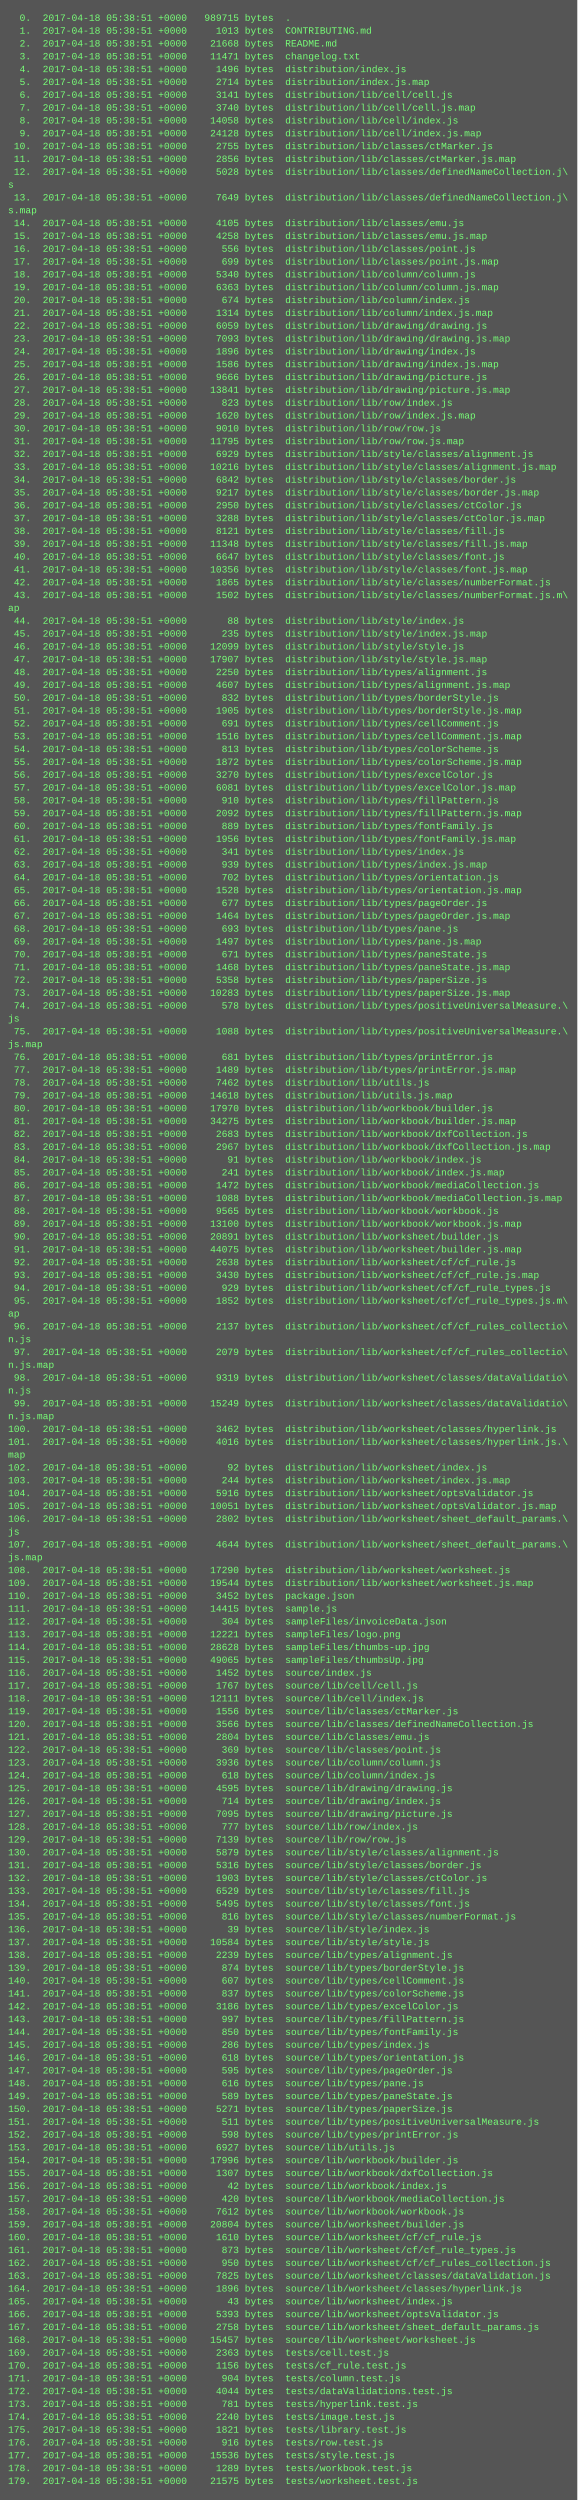
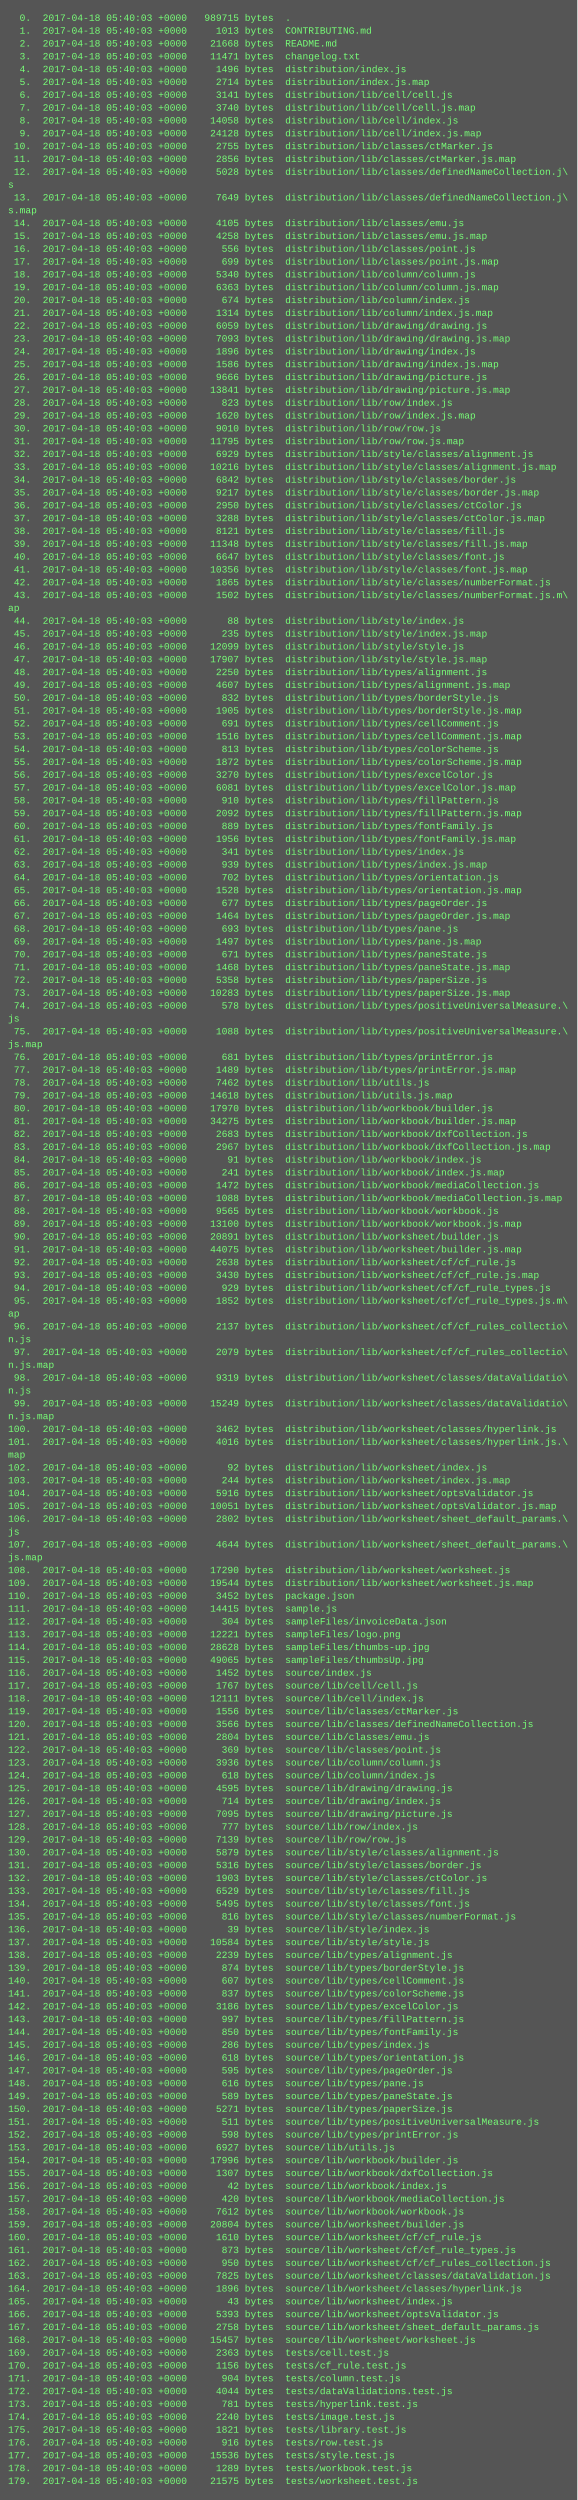
<svg xmlns="http://www.w3.org/2000/svg" height="3118" width="720">
  <rect height="3118" fill="#555" width="720" />
  <text fill="#7f7" font-family="Courier New" font-size="12" xml:space="preserve">
-     <tspan x="10" y="26">  0.  2017-04-18 05:38:51 +0000   989715 bytes  .</tspan>
-     <tspan x="10" y="42">  1.  2017-04-18 05:38:51 +0000     1013 bytes  CONTRIBUTING.md</tspan>
-     <tspan x="10" y="58">  2.  2017-04-18 05:38:51 +0000    21668 bytes  README.md</tspan>
-     <tspan x="10" y="74">  3.  2017-04-18 05:38:51 +0000    11471 bytes  changelog.txt</tspan>
-     <tspan x="10" y="90">  4.  2017-04-18 05:38:51 +0000     1496 bytes  distribution/index.js</tspan>
-     <tspan x="10" y="106">  5.  2017-04-18 05:38:51 +0000     2714 bytes  distribution/index.js.map</tspan>
-     <tspan x="10" y="122">  6.  2017-04-18 05:38:51 +0000     3141 bytes  distribution/lib/cell/cell.js</tspan>
-     <tspan x="10" y="138">  7.  2017-04-18 05:38:51 +0000     3740 bytes  distribution/lib/cell/cell.js.map</tspan>
-     <tspan x="10" y="154">  8.  2017-04-18 05:38:51 +0000    14058 bytes  distribution/lib/cell/index.js</tspan>
-     <tspan x="10" y="170">  9.  2017-04-18 05:38:51 +0000    24128 bytes  distribution/lib/cell/index.js.map</tspan>
-     <tspan x="10" y="186"> 10.  2017-04-18 05:38:51 +0000     2755 bytes  distribution/lib/classes/ctMarker.js</tspan>
-     <tspan x="10" y="202"> 11.  2017-04-18 05:38:51 +0000     2856 bytes  distribution/lib/classes/ctMarker.js.map</tspan>
-     <tspan x="10" y="218"> 12.  2017-04-18 05:38:51 +0000     5028 bytes  distribution/lib/classes/definedNameCollection.j\</tspan>
+     <tspan x="10" y="26">  0.  2017-04-18 05:40:03 +0000   989715 bytes  .</tspan>
+     <tspan x="10" y="42">  1.  2017-04-18 05:40:03 +0000     1013 bytes  CONTRIBUTING.md</tspan>
+     <tspan x="10" y="58">  2.  2017-04-18 05:40:03 +0000    21668 bytes  README.md</tspan>
+     <tspan x="10" y="74">  3.  2017-04-18 05:40:03 +0000    11471 bytes  changelog.txt</tspan>
+     <tspan x="10" y="90">  4.  2017-04-18 05:40:03 +0000     1496 bytes  distribution/index.js</tspan>
+     <tspan x="10" y="106">  5.  2017-04-18 05:40:03 +0000     2714 bytes  distribution/index.js.map</tspan>
+     <tspan x="10" y="122">  6.  2017-04-18 05:40:03 +0000     3141 bytes  distribution/lib/cell/cell.js</tspan>
+     <tspan x="10" y="138">  7.  2017-04-18 05:40:03 +0000     3740 bytes  distribution/lib/cell/cell.js.map</tspan>
+     <tspan x="10" y="154">  8.  2017-04-18 05:40:03 +0000    14058 bytes  distribution/lib/cell/index.js</tspan>
+     <tspan x="10" y="170">  9.  2017-04-18 05:40:03 +0000    24128 bytes  distribution/lib/cell/index.js.map</tspan>
+     <tspan x="10" y="186"> 10.  2017-04-18 05:40:03 +0000     2755 bytes  distribution/lib/classes/ctMarker.js</tspan>
+     <tspan x="10" y="202"> 11.  2017-04-18 05:40:03 +0000     2856 bytes  distribution/lib/classes/ctMarker.js.map</tspan>
+     <tspan x="10" y="218"> 12.  2017-04-18 05:40:03 +0000     5028 bytes  distribution/lib/classes/definedNameCollection.j\</tspan>
    <tspan x="10" y="234">s</tspan>
-     <tspan x="10" y="250"> 13.  2017-04-18 05:38:51 +0000     7649 bytes  distribution/lib/classes/definedNameCollection.j\</tspan>
+     <tspan x="10" y="250"> 13.  2017-04-18 05:40:03 +0000     7649 bytes  distribution/lib/classes/definedNameCollection.j\</tspan>
    <tspan x="10" y="266">s.map</tspan>
-     <tspan x="10" y="282"> 14.  2017-04-18 05:38:51 +0000     4105 bytes  distribution/lib/classes/emu.js</tspan>
-     <tspan x="10" y="298"> 15.  2017-04-18 05:38:51 +0000     4258 bytes  distribution/lib/classes/emu.js.map</tspan>
-     <tspan x="10" y="314"> 16.  2017-04-18 05:38:51 +0000      556 bytes  distribution/lib/classes/point.js</tspan>
-     <tspan x="10" y="330"> 17.  2017-04-18 05:38:51 +0000      699 bytes  distribution/lib/classes/point.js.map</tspan>
-     <tspan x="10" y="346"> 18.  2017-04-18 05:38:51 +0000     5340 bytes  distribution/lib/column/column.js</tspan>
-     <tspan x="10" y="362"> 19.  2017-04-18 05:38:51 +0000     6363 bytes  distribution/lib/column/column.js.map</tspan>
-     <tspan x="10" y="378"> 20.  2017-04-18 05:38:51 +0000      674 bytes  distribution/lib/column/index.js</tspan>
-     <tspan x="10" y="394"> 21.  2017-04-18 05:38:51 +0000     1314 bytes  distribution/lib/column/index.js.map</tspan>
-     <tspan x="10" y="410"> 22.  2017-04-18 05:38:51 +0000     6059 bytes  distribution/lib/drawing/drawing.js</tspan>
-     <tspan x="10" y="426"> 23.  2017-04-18 05:38:51 +0000     7093 bytes  distribution/lib/drawing/drawing.js.map</tspan>
-     <tspan x="10" y="442"> 24.  2017-04-18 05:38:51 +0000     1896 bytes  distribution/lib/drawing/index.js</tspan>
-     <tspan x="10" y="458"> 25.  2017-04-18 05:38:51 +0000     1586 bytes  distribution/lib/drawing/index.js.map</tspan>
-     <tspan x="10" y="474"> 26.  2017-04-18 05:38:51 +0000     9666 bytes  distribution/lib/drawing/picture.js</tspan>
-     <tspan x="10" y="490"> 27.  2017-04-18 05:38:51 +0000    13841 bytes  distribution/lib/drawing/picture.js.map</tspan>
-     <tspan x="10" y="506"> 28.  2017-04-18 05:38:51 +0000      823 bytes  distribution/lib/row/index.js</tspan>
-     <tspan x="10" y="522"> 29.  2017-04-18 05:38:51 +0000     1620 bytes  distribution/lib/row/index.js.map</tspan>
-     <tspan x="10" y="538"> 30.  2017-04-18 05:38:51 +0000     9010 bytes  distribution/lib/row/row.js</tspan>
-     <tspan x="10" y="554"> 31.  2017-04-18 05:38:51 +0000    11795 bytes  distribution/lib/row/row.js.map</tspan>
-     <tspan x="10" y="570"> 32.  2017-04-18 05:38:51 +0000     6929 bytes  distribution/lib/style/classes/alignment.js</tspan>
-     <tspan x="10" y="586"> 33.  2017-04-18 05:38:51 +0000    10216 bytes  distribution/lib/style/classes/alignment.js.map</tspan>
-     <tspan x="10" y="602"> 34.  2017-04-18 05:38:51 +0000     6842 bytes  distribution/lib/style/classes/border.js</tspan>
-     <tspan x="10" y="618"> 35.  2017-04-18 05:38:51 +0000     9217 bytes  distribution/lib/style/classes/border.js.map</tspan>
-     <tspan x="10" y="634"> 36.  2017-04-18 05:38:51 +0000     2950 bytes  distribution/lib/style/classes/ctColor.js</tspan>
-     <tspan x="10" y="650"> 37.  2017-04-18 05:38:51 +0000     3288 bytes  distribution/lib/style/classes/ctColor.js.map</tspan>
-     <tspan x="10" y="666"> 38.  2017-04-18 05:38:51 +0000     8121 bytes  distribution/lib/style/classes/fill.js</tspan>
-     <tspan x="10" y="682"> 39.  2017-04-18 05:38:51 +0000    11348 bytes  distribution/lib/style/classes/fill.js.map</tspan>
-     <tspan x="10" y="698"> 40.  2017-04-18 05:38:51 +0000     6647 bytes  distribution/lib/style/classes/font.js</tspan>
-     <tspan x="10" y="714"> 41.  2017-04-18 05:38:51 +0000    10356 bytes  distribution/lib/style/classes/font.js.map</tspan>
-     <tspan x="10" y="730"> 42.  2017-04-18 05:38:51 +0000     1865 bytes  distribution/lib/style/classes/numberFormat.js</tspan>
-     <tspan x="10" y="746"> 43.  2017-04-18 05:38:51 +0000     1502 bytes  distribution/lib/style/classes/numberFormat.js.m\</tspan>
+     <tspan x="10" y="282"> 14.  2017-04-18 05:40:03 +0000     4105 bytes  distribution/lib/classes/emu.js</tspan>
+     <tspan x="10" y="298"> 15.  2017-04-18 05:40:03 +0000     4258 bytes  distribution/lib/classes/emu.js.map</tspan>
+     <tspan x="10" y="314"> 16.  2017-04-18 05:40:03 +0000      556 bytes  distribution/lib/classes/point.js</tspan>
+     <tspan x="10" y="330"> 17.  2017-04-18 05:40:03 +0000      699 bytes  distribution/lib/classes/point.js.map</tspan>
+     <tspan x="10" y="346"> 18.  2017-04-18 05:40:03 +0000     5340 bytes  distribution/lib/column/column.js</tspan>
+     <tspan x="10" y="362"> 19.  2017-04-18 05:40:03 +0000     6363 bytes  distribution/lib/column/column.js.map</tspan>
+     <tspan x="10" y="378"> 20.  2017-04-18 05:40:03 +0000      674 bytes  distribution/lib/column/index.js</tspan>
+     <tspan x="10" y="394"> 21.  2017-04-18 05:40:03 +0000     1314 bytes  distribution/lib/column/index.js.map</tspan>
+     <tspan x="10" y="410"> 22.  2017-04-18 05:40:03 +0000     6059 bytes  distribution/lib/drawing/drawing.js</tspan>
+     <tspan x="10" y="426"> 23.  2017-04-18 05:40:03 +0000     7093 bytes  distribution/lib/drawing/drawing.js.map</tspan>
+     <tspan x="10" y="442"> 24.  2017-04-18 05:40:03 +0000     1896 bytes  distribution/lib/drawing/index.js</tspan>
+     <tspan x="10" y="458"> 25.  2017-04-18 05:40:03 +0000     1586 bytes  distribution/lib/drawing/index.js.map</tspan>
+     <tspan x="10" y="474"> 26.  2017-04-18 05:40:03 +0000     9666 bytes  distribution/lib/drawing/picture.js</tspan>
+     <tspan x="10" y="490"> 27.  2017-04-18 05:40:03 +0000    13841 bytes  distribution/lib/drawing/picture.js.map</tspan>
+     <tspan x="10" y="506"> 28.  2017-04-18 05:40:03 +0000      823 bytes  distribution/lib/row/index.js</tspan>
+     <tspan x="10" y="522"> 29.  2017-04-18 05:40:03 +0000     1620 bytes  distribution/lib/row/index.js.map</tspan>
+     <tspan x="10" y="538"> 30.  2017-04-18 05:40:03 +0000     9010 bytes  distribution/lib/row/row.js</tspan>
+     <tspan x="10" y="554"> 31.  2017-04-18 05:40:03 +0000    11795 bytes  distribution/lib/row/row.js.map</tspan>
+     <tspan x="10" y="570"> 32.  2017-04-18 05:40:03 +0000     6929 bytes  distribution/lib/style/classes/alignment.js</tspan>
+     <tspan x="10" y="586"> 33.  2017-04-18 05:40:03 +0000    10216 bytes  distribution/lib/style/classes/alignment.js.map</tspan>
+     <tspan x="10" y="602"> 34.  2017-04-18 05:40:03 +0000     6842 bytes  distribution/lib/style/classes/border.js</tspan>
+     <tspan x="10" y="618"> 35.  2017-04-18 05:40:03 +0000     9217 bytes  distribution/lib/style/classes/border.js.map</tspan>
+     <tspan x="10" y="634"> 36.  2017-04-18 05:40:03 +0000     2950 bytes  distribution/lib/style/classes/ctColor.js</tspan>
+     <tspan x="10" y="650"> 37.  2017-04-18 05:40:03 +0000     3288 bytes  distribution/lib/style/classes/ctColor.js.map</tspan>
+     <tspan x="10" y="666"> 38.  2017-04-18 05:40:03 +0000     8121 bytes  distribution/lib/style/classes/fill.js</tspan>
+     <tspan x="10" y="682"> 39.  2017-04-18 05:40:03 +0000    11348 bytes  distribution/lib/style/classes/fill.js.map</tspan>
+     <tspan x="10" y="698"> 40.  2017-04-18 05:40:03 +0000     6647 bytes  distribution/lib/style/classes/font.js</tspan>
+     <tspan x="10" y="714"> 41.  2017-04-18 05:40:03 +0000    10356 bytes  distribution/lib/style/classes/font.js.map</tspan>
+     <tspan x="10" y="730"> 42.  2017-04-18 05:40:03 +0000     1865 bytes  distribution/lib/style/classes/numberFormat.js</tspan>
+     <tspan x="10" y="746"> 43.  2017-04-18 05:40:03 +0000     1502 bytes  distribution/lib/style/classes/numberFormat.js.m\</tspan>
    <tspan x="10" y="762">ap</tspan>
-     <tspan x="10" y="778"> 44.  2017-04-18 05:38:51 +0000       88 bytes  distribution/lib/style/index.js</tspan>
-     <tspan x="10" y="794"> 45.  2017-04-18 05:38:51 +0000      235 bytes  distribution/lib/style/index.js.map</tspan>
-     <tspan x="10" y="810"> 46.  2017-04-18 05:38:51 +0000    12099 bytes  distribution/lib/style/style.js</tspan>
-     <tspan x="10" y="826"> 47.  2017-04-18 05:38:51 +0000    17907 bytes  distribution/lib/style/style.js.map</tspan>
-     <tspan x="10" y="842"> 48.  2017-04-18 05:38:51 +0000     2250 bytes  distribution/lib/types/alignment.js</tspan>
-     <tspan x="10" y="858"> 49.  2017-04-18 05:38:51 +0000     4607 bytes  distribution/lib/types/alignment.js.map</tspan>
-     <tspan x="10" y="874"> 50.  2017-04-18 05:38:51 +0000      832 bytes  distribution/lib/types/borderStyle.js</tspan>
-     <tspan x="10" y="890"> 51.  2017-04-18 05:38:51 +0000     1905 bytes  distribution/lib/types/borderStyle.js.map</tspan>
-     <tspan x="10" y="906"> 52.  2017-04-18 05:38:51 +0000      691 bytes  distribution/lib/types/cellComment.js</tspan>
-     <tspan x="10" y="922"> 53.  2017-04-18 05:38:51 +0000     1516 bytes  distribution/lib/types/cellComment.js.map</tspan>
-     <tspan x="10" y="938"> 54.  2017-04-18 05:38:51 +0000      813 bytes  distribution/lib/types/colorScheme.js</tspan>
-     <tspan x="10" y="954"> 55.  2017-04-18 05:38:51 +0000     1872 bytes  distribution/lib/types/colorScheme.js.map</tspan>
-     <tspan x="10" y="970"> 56.  2017-04-18 05:38:51 +0000     3270 bytes  distribution/lib/types/excelColor.js</tspan>
-     <tspan x="10" y="986"> 57.  2017-04-18 05:38:51 +0000     6081 bytes  distribution/lib/types/excelColor.js.map</tspan>
-     <tspan x="10" y="1002"> 58.  2017-04-18 05:38:51 +0000      910 bytes  distribution/lib/types/fillPattern.js</tspan>
-     <tspan x="10" y="1018"> 59.  2017-04-18 05:38:51 +0000     2092 bytes  distribution/lib/types/fillPattern.js.map</tspan>
-     <tspan x="10" y="1034"> 60.  2017-04-18 05:38:51 +0000      889 bytes  distribution/lib/types/fontFamily.js</tspan>
-     <tspan x="10" y="1050"> 61.  2017-04-18 05:38:51 +0000     1956 bytes  distribution/lib/types/fontFamily.js.map</tspan>
-     <tspan x="10" y="1066"> 62.  2017-04-18 05:38:51 +0000      341 bytes  distribution/lib/types/index.js</tspan>
-     <tspan x="10" y="1082"> 63.  2017-04-18 05:38:51 +0000      939 bytes  distribution/lib/types/index.js.map</tspan>
-     <tspan x="10" y="1098"> 64.  2017-04-18 05:38:51 +0000      702 bytes  distribution/lib/types/orientation.js</tspan>
-     <tspan x="10" y="1114"> 65.  2017-04-18 05:38:51 +0000     1528 bytes  distribution/lib/types/orientation.js.map</tspan>
-     <tspan x="10" y="1130"> 66.  2017-04-18 05:38:51 +0000      677 bytes  distribution/lib/types/pageOrder.js</tspan>
-     <tspan x="10" y="1146"> 67.  2017-04-18 05:38:51 +0000     1464 bytes  distribution/lib/types/pageOrder.js.map</tspan>
-     <tspan x="10" y="1162"> 68.  2017-04-18 05:38:51 +0000      693 bytes  distribution/lib/types/pane.js</tspan>
-     <tspan x="10" y="1178"> 69.  2017-04-18 05:38:51 +0000     1497 bytes  distribution/lib/types/pane.js.map</tspan>
-     <tspan x="10" y="1194"> 70.  2017-04-18 05:38:51 +0000      671 bytes  distribution/lib/types/paneState.js</tspan>
-     <tspan x="10" y="1210"> 71.  2017-04-18 05:38:51 +0000     1468 bytes  distribution/lib/types/paneState.js.map</tspan>
-     <tspan x="10" y="1226"> 72.  2017-04-18 05:38:51 +0000     5358 bytes  distribution/lib/types/paperSize.js</tspan>
-     <tspan x="10" y="1242"> 73.  2017-04-18 05:38:51 +0000    10283 bytes  distribution/lib/types/paperSize.js.map</tspan>
-     <tspan x="10" y="1258"> 74.  2017-04-18 05:38:51 +0000      578 bytes  distribution/lib/types/positiveUniversalMeasure.\</tspan>
+     <tspan x="10" y="778"> 44.  2017-04-18 05:40:03 +0000       88 bytes  distribution/lib/style/index.js</tspan>
+     <tspan x="10" y="794"> 45.  2017-04-18 05:40:03 +0000      235 bytes  distribution/lib/style/index.js.map</tspan>
+     <tspan x="10" y="810"> 46.  2017-04-18 05:40:03 +0000    12099 bytes  distribution/lib/style/style.js</tspan>
+     <tspan x="10" y="826"> 47.  2017-04-18 05:40:03 +0000    17907 bytes  distribution/lib/style/style.js.map</tspan>
+     <tspan x="10" y="842"> 48.  2017-04-18 05:40:03 +0000     2250 bytes  distribution/lib/types/alignment.js</tspan>
+     <tspan x="10" y="858"> 49.  2017-04-18 05:40:03 +0000     4607 bytes  distribution/lib/types/alignment.js.map</tspan>
+     <tspan x="10" y="874"> 50.  2017-04-18 05:40:03 +0000      832 bytes  distribution/lib/types/borderStyle.js</tspan>
+     <tspan x="10" y="890"> 51.  2017-04-18 05:40:03 +0000     1905 bytes  distribution/lib/types/borderStyle.js.map</tspan>
+     <tspan x="10" y="906"> 52.  2017-04-18 05:40:03 +0000      691 bytes  distribution/lib/types/cellComment.js</tspan>
+     <tspan x="10" y="922"> 53.  2017-04-18 05:40:03 +0000     1516 bytes  distribution/lib/types/cellComment.js.map</tspan>
+     <tspan x="10" y="938"> 54.  2017-04-18 05:40:03 +0000      813 bytes  distribution/lib/types/colorScheme.js</tspan>
+     <tspan x="10" y="954"> 55.  2017-04-18 05:40:03 +0000     1872 bytes  distribution/lib/types/colorScheme.js.map</tspan>
+     <tspan x="10" y="970"> 56.  2017-04-18 05:40:03 +0000     3270 bytes  distribution/lib/types/excelColor.js</tspan>
+     <tspan x="10" y="986"> 57.  2017-04-18 05:40:03 +0000     6081 bytes  distribution/lib/types/excelColor.js.map</tspan>
+     <tspan x="10" y="1002"> 58.  2017-04-18 05:40:03 +0000      910 bytes  distribution/lib/types/fillPattern.js</tspan>
+     <tspan x="10" y="1018"> 59.  2017-04-18 05:40:03 +0000     2092 bytes  distribution/lib/types/fillPattern.js.map</tspan>
+     <tspan x="10" y="1034"> 60.  2017-04-18 05:40:03 +0000      889 bytes  distribution/lib/types/fontFamily.js</tspan>
+     <tspan x="10" y="1050"> 61.  2017-04-18 05:40:03 +0000     1956 bytes  distribution/lib/types/fontFamily.js.map</tspan>
+     <tspan x="10" y="1066"> 62.  2017-04-18 05:40:03 +0000      341 bytes  distribution/lib/types/index.js</tspan>
+     <tspan x="10" y="1082"> 63.  2017-04-18 05:40:03 +0000      939 bytes  distribution/lib/types/index.js.map</tspan>
+     <tspan x="10" y="1098"> 64.  2017-04-18 05:40:03 +0000      702 bytes  distribution/lib/types/orientation.js</tspan>
+     <tspan x="10" y="1114"> 65.  2017-04-18 05:40:03 +0000     1528 bytes  distribution/lib/types/orientation.js.map</tspan>
+     <tspan x="10" y="1130"> 66.  2017-04-18 05:40:03 +0000      677 bytes  distribution/lib/types/pageOrder.js</tspan>
+     <tspan x="10" y="1146"> 67.  2017-04-18 05:40:03 +0000     1464 bytes  distribution/lib/types/pageOrder.js.map</tspan>
+     <tspan x="10" y="1162"> 68.  2017-04-18 05:40:03 +0000      693 bytes  distribution/lib/types/pane.js</tspan>
+     <tspan x="10" y="1178"> 69.  2017-04-18 05:40:03 +0000     1497 bytes  distribution/lib/types/pane.js.map</tspan>
+     <tspan x="10" y="1194"> 70.  2017-04-18 05:40:03 +0000      671 bytes  distribution/lib/types/paneState.js</tspan>
+     <tspan x="10" y="1210"> 71.  2017-04-18 05:40:03 +0000     1468 bytes  distribution/lib/types/paneState.js.map</tspan>
+     <tspan x="10" y="1226"> 72.  2017-04-18 05:40:03 +0000     5358 bytes  distribution/lib/types/paperSize.js</tspan>
+     <tspan x="10" y="1242"> 73.  2017-04-18 05:40:03 +0000    10283 bytes  distribution/lib/types/paperSize.js.map</tspan>
+     <tspan x="10" y="1258"> 74.  2017-04-18 05:40:03 +0000      578 bytes  distribution/lib/types/positiveUniversalMeasure.\</tspan>
    <tspan x="10" y="1274">js</tspan>
-     <tspan x="10" y="1290"> 75.  2017-04-18 05:38:51 +0000     1088 bytes  distribution/lib/types/positiveUniversalMeasure.\</tspan>
+     <tspan x="10" y="1290"> 75.  2017-04-18 05:40:03 +0000     1088 bytes  distribution/lib/types/positiveUniversalMeasure.\</tspan>
    <tspan x="10" y="1306">js.map</tspan>
-     <tspan x="10" y="1322"> 76.  2017-04-18 05:38:51 +0000      681 bytes  distribution/lib/types/printError.js</tspan>
-     <tspan x="10" y="1338"> 77.  2017-04-18 05:38:51 +0000     1489 bytes  distribution/lib/types/printError.js.map</tspan>
-     <tspan x="10" y="1354"> 78.  2017-04-18 05:38:51 +0000     7462 bytes  distribution/lib/utils.js</tspan>
-     <tspan x="10" y="1370"> 79.  2017-04-18 05:38:51 +0000    14618 bytes  distribution/lib/utils.js.map</tspan>
-     <tspan x="10" y="1386"> 80.  2017-04-18 05:38:51 +0000    17970 bytes  distribution/lib/workbook/builder.js</tspan>
-     <tspan x="10" y="1402"> 81.  2017-04-18 05:38:51 +0000    34275 bytes  distribution/lib/workbook/builder.js.map</tspan>
-     <tspan x="10" y="1418"> 82.  2017-04-18 05:38:51 +0000     2683 bytes  distribution/lib/workbook/dxfCollection.js</tspan>
-     <tspan x="10" y="1434"> 83.  2017-04-18 05:38:51 +0000     2967 bytes  distribution/lib/workbook/dxfCollection.js.map</tspan>
-     <tspan x="10" y="1450"> 84.  2017-04-18 05:38:51 +0000       91 bytes  distribution/lib/workbook/index.js</tspan>
-     <tspan x="10" y="1466"> 85.  2017-04-18 05:38:51 +0000      241 bytes  distribution/lib/workbook/index.js.map</tspan>
-     <tspan x="10" y="1482"> 86.  2017-04-18 05:38:51 +0000     1472 bytes  distribution/lib/workbook/mediaCollection.js</tspan>
-     <tspan x="10" y="1498"> 87.  2017-04-18 05:38:51 +0000     1088 bytes  distribution/lib/workbook/mediaCollection.js.map</tspan>
-     <tspan x="10" y="1514"> 88.  2017-04-18 05:38:51 +0000     9565 bytes  distribution/lib/workbook/workbook.js</tspan>
-     <tspan x="10" y="1530"> 89.  2017-04-18 05:38:51 +0000    13100 bytes  distribution/lib/workbook/workbook.js.map</tspan>
-     <tspan x="10" y="1546"> 90.  2017-04-18 05:38:51 +0000    20891 bytes  distribution/lib/worksheet/builder.js</tspan>
-     <tspan x="10" y="1562"> 91.  2017-04-18 05:38:51 +0000    44075 bytes  distribution/lib/worksheet/builder.js.map</tspan>
-     <tspan x="10" y="1578"> 92.  2017-04-18 05:38:51 +0000     2638 bytes  distribution/lib/worksheet/cf/cf_rule.js</tspan>
-     <tspan x="10" y="1594"> 93.  2017-04-18 05:38:51 +0000     3430 bytes  distribution/lib/worksheet/cf/cf_rule.js.map</tspan>
-     <tspan x="10" y="1610"> 94.  2017-04-18 05:38:51 +0000      929 bytes  distribution/lib/worksheet/cf/cf_rule_types.js</tspan>
-     <tspan x="10" y="1626"> 95.  2017-04-18 05:38:51 +0000     1852 bytes  distribution/lib/worksheet/cf/cf_rule_types.js.m\</tspan>
+     <tspan x="10" y="1322"> 76.  2017-04-18 05:40:03 +0000      681 bytes  distribution/lib/types/printError.js</tspan>
+     <tspan x="10" y="1338"> 77.  2017-04-18 05:40:03 +0000     1489 bytes  distribution/lib/types/printError.js.map</tspan>
+     <tspan x="10" y="1354"> 78.  2017-04-18 05:40:03 +0000     7462 bytes  distribution/lib/utils.js</tspan>
+     <tspan x="10" y="1370"> 79.  2017-04-18 05:40:03 +0000    14618 bytes  distribution/lib/utils.js.map</tspan>
+     <tspan x="10" y="1386"> 80.  2017-04-18 05:40:03 +0000    17970 bytes  distribution/lib/workbook/builder.js</tspan>
+     <tspan x="10" y="1402"> 81.  2017-04-18 05:40:03 +0000    34275 bytes  distribution/lib/workbook/builder.js.map</tspan>
+     <tspan x="10" y="1418"> 82.  2017-04-18 05:40:03 +0000     2683 bytes  distribution/lib/workbook/dxfCollection.js</tspan>
+     <tspan x="10" y="1434"> 83.  2017-04-18 05:40:03 +0000     2967 bytes  distribution/lib/workbook/dxfCollection.js.map</tspan>
+     <tspan x="10" y="1450"> 84.  2017-04-18 05:40:03 +0000       91 bytes  distribution/lib/workbook/index.js</tspan>
+     <tspan x="10" y="1466"> 85.  2017-04-18 05:40:03 +0000      241 bytes  distribution/lib/workbook/index.js.map</tspan>
+     <tspan x="10" y="1482"> 86.  2017-04-18 05:40:03 +0000     1472 bytes  distribution/lib/workbook/mediaCollection.js</tspan>
+     <tspan x="10" y="1498"> 87.  2017-04-18 05:40:03 +0000     1088 bytes  distribution/lib/workbook/mediaCollection.js.map</tspan>
+     <tspan x="10" y="1514"> 88.  2017-04-18 05:40:03 +0000     9565 bytes  distribution/lib/workbook/workbook.js</tspan>
+     <tspan x="10" y="1530"> 89.  2017-04-18 05:40:03 +0000    13100 bytes  distribution/lib/workbook/workbook.js.map</tspan>
+     <tspan x="10" y="1546"> 90.  2017-04-18 05:40:03 +0000    20891 bytes  distribution/lib/worksheet/builder.js</tspan>
+     <tspan x="10" y="1562"> 91.  2017-04-18 05:40:03 +0000    44075 bytes  distribution/lib/worksheet/builder.js.map</tspan>
+     <tspan x="10" y="1578"> 92.  2017-04-18 05:40:03 +0000     2638 bytes  distribution/lib/worksheet/cf/cf_rule.js</tspan>
+     <tspan x="10" y="1594"> 93.  2017-04-18 05:40:03 +0000     3430 bytes  distribution/lib/worksheet/cf/cf_rule.js.map</tspan>
+     <tspan x="10" y="1610"> 94.  2017-04-18 05:40:03 +0000      929 bytes  distribution/lib/worksheet/cf/cf_rule_types.js</tspan>
+     <tspan x="10" y="1626"> 95.  2017-04-18 05:40:03 +0000     1852 bytes  distribution/lib/worksheet/cf/cf_rule_types.js.m\</tspan>
    <tspan x="10" y="1642">ap</tspan>
-     <tspan x="10" y="1658"> 96.  2017-04-18 05:38:51 +0000     2137 bytes  distribution/lib/worksheet/cf/cf_rules_collectio\</tspan>
+     <tspan x="10" y="1658"> 96.  2017-04-18 05:40:03 +0000     2137 bytes  distribution/lib/worksheet/cf/cf_rules_collectio\</tspan>
    <tspan x="10" y="1674">n.js</tspan>
-     <tspan x="10" y="1690"> 97.  2017-04-18 05:38:51 +0000     2079 bytes  distribution/lib/worksheet/cf/cf_rules_collectio\</tspan>
+     <tspan x="10" y="1690"> 97.  2017-04-18 05:40:03 +0000     2079 bytes  distribution/lib/worksheet/cf/cf_rules_collectio\</tspan>
    <tspan x="10" y="1706">n.js.map</tspan>
-     <tspan x="10" y="1722"> 98.  2017-04-18 05:38:51 +0000     9319 bytes  distribution/lib/worksheet/classes/dataValidatio\</tspan>
+     <tspan x="10" y="1722"> 98.  2017-04-18 05:40:03 +0000     9319 bytes  distribution/lib/worksheet/classes/dataValidatio\</tspan>
    <tspan x="10" y="1738">n.js</tspan>
-     <tspan x="10" y="1754"> 99.  2017-04-18 05:38:51 +0000    15249 bytes  distribution/lib/worksheet/classes/dataValidatio\</tspan>
+     <tspan x="10" y="1754"> 99.  2017-04-18 05:40:03 +0000    15249 bytes  distribution/lib/worksheet/classes/dataValidatio\</tspan>
    <tspan x="10" y="1770">n.js.map</tspan>
-     <tspan x="10" y="1786">100.  2017-04-18 05:38:51 +0000     3462 bytes  distribution/lib/worksheet/classes/hyperlink.js</tspan>
-     <tspan x="10" y="1802">101.  2017-04-18 05:38:51 +0000     4016 bytes  distribution/lib/worksheet/classes/hyperlink.js.\</tspan>
+     <tspan x="10" y="1786">100.  2017-04-18 05:40:03 +0000     3462 bytes  distribution/lib/worksheet/classes/hyperlink.js</tspan>
+     <tspan x="10" y="1802">101.  2017-04-18 05:40:03 +0000     4016 bytes  distribution/lib/worksheet/classes/hyperlink.js.\</tspan>
    <tspan x="10" y="1818">map</tspan>
-     <tspan x="10" y="1834">102.  2017-04-18 05:38:51 +0000       92 bytes  distribution/lib/worksheet/index.js</tspan>
-     <tspan x="10" y="1850">103.  2017-04-18 05:38:51 +0000      244 bytes  distribution/lib/worksheet/index.js.map</tspan>
-     <tspan x="10" y="1866">104.  2017-04-18 05:38:51 +0000     5916 bytes  distribution/lib/worksheet/optsValidator.js</tspan>
-     <tspan x="10" y="1882">105.  2017-04-18 05:38:51 +0000    10051 bytes  distribution/lib/worksheet/optsValidator.js.map</tspan>
-     <tspan x="10" y="1898">106.  2017-04-18 05:38:51 +0000     2802 bytes  distribution/lib/worksheet/sheet_default_params.\</tspan>
+     <tspan x="10" y="1834">102.  2017-04-18 05:40:03 +0000       92 bytes  distribution/lib/worksheet/index.js</tspan>
+     <tspan x="10" y="1850">103.  2017-04-18 05:40:03 +0000      244 bytes  distribution/lib/worksheet/index.js.map</tspan>
+     <tspan x="10" y="1866">104.  2017-04-18 05:40:03 +0000     5916 bytes  distribution/lib/worksheet/optsValidator.js</tspan>
+     <tspan x="10" y="1882">105.  2017-04-18 05:40:03 +0000    10051 bytes  distribution/lib/worksheet/optsValidator.js.map</tspan>
+     <tspan x="10" y="1898">106.  2017-04-18 05:40:03 +0000     2802 bytes  distribution/lib/worksheet/sheet_default_params.\</tspan>
    <tspan x="10" y="1914">js</tspan>
-     <tspan x="10" y="1930">107.  2017-04-18 05:38:51 +0000     4644 bytes  distribution/lib/worksheet/sheet_default_params.\</tspan>
+     <tspan x="10" y="1930">107.  2017-04-18 05:40:03 +0000     4644 bytes  distribution/lib/worksheet/sheet_default_params.\</tspan>
    <tspan x="10" y="1946">js.map</tspan>
-     <tspan x="10" y="1962">108.  2017-04-18 05:38:51 +0000    17290 bytes  distribution/lib/worksheet/worksheet.js</tspan>
-     <tspan x="10" y="1978">109.  2017-04-18 05:38:51 +0000    19544 bytes  distribution/lib/worksheet/worksheet.js.map</tspan>
-     <tspan x="10" y="1994">110.  2017-04-18 05:38:51 +0000     3452 bytes  package.json</tspan>
-     <tspan x="10" y="2010">111.  2017-04-18 05:38:51 +0000    14415 bytes  sample.js</tspan>
-     <tspan x="10" y="2026">112.  2017-04-18 05:38:51 +0000      304 bytes  sampleFiles/invoiceData.json</tspan>
-     <tspan x="10" y="2042">113.  2017-04-18 05:38:51 +0000    12221 bytes  sampleFiles/logo.png</tspan>
-     <tspan x="10" y="2058">114.  2017-04-18 05:38:51 +0000    28628 bytes  sampleFiles/thumbs-up.jpg</tspan>
-     <tspan x="10" y="2074">115.  2017-04-18 05:38:51 +0000    49065 bytes  sampleFiles/thumbsUp.jpg</tspan>
-     <tspan x="10" y="2090">116.  2017-04-18 05:38:51 +0000     1452 bytes  source/index.js</tspan>
-     <tspan x="10" y="2106">117.  2017-04-18 05:38:51 +0000     1767 bytes  source/lib/cell/cell.js</tspan>
-     <tspan x="10" y="2122">118.  2017-04-18 05:38:51 +0000    12111 bytes  source/lib/cell/index.js</tspan>
-     <tspan x="10" y="2138">119.  2017-04-18 05:38:51 +0000     1556 bytes  source/lib/classes/ctMarker.js</tspan>
-     <tspan x="10" y="2154">120.  2017-04-18 05:38:51 +0000     3566 bytes  source/lib/classes/definedNameCollection.js</tspan>
-     <tspan x="10" y="2170">121.  2017-04-18 05:38:51 +0000     2804 bytes  source/lib/classes/emu.js</tspan>
-     <tspan x="10" y="2186">122.  2017-04-18 05:38:51 +0000      369 bytes  source/lib/classes/point.js</tspan>
-     <tspan x="10" y="2202">123.  2017-04-18 05:38:51 +0000     3936 bytes  source/lib/column/column.js</tspan>
-     <tspan x="10" y="2218">124.  2017-04-18 05:38:51 +0000      618 bytes  source/lib/column/index.js</tspan>
-     <tspan x="10" y="2234">125.  2017-04-18 05:38:51 +0000     4595 bytes  source/lib/drawing/drawing.js</tspan>
-     <tspan x="10" y="2250">126.  2017-04-18 05:38:51 +0000      714 bytes  source/lib/drawing/index.js</tspan>
-     <tspan x="10" y="2266">127.  2017-04-18 05:38:51 +0000     7095 bytes  source/lib/drawing/picture.js</tspan>
-     <tspan x="10" y="2282">128.  2017-04-18 05:38:51 +0000      777 bytes  source/lib/row/index.js</tspan>
-     <tspan x="10" y="2298">129.  2017-04-18 05:38:51 +0000     7139 bytes  source/lib/row/row.js</tspan>
-     <tspan x="10" y="2314">130.  2017-04-18 05:38:51 +0000     5879 bytes  source/lib/style/classes/alignment.js</tspan>
-     <tspan x="10" y="2330">131.  2017-04-18 05:38:51 +0000     5316 bytes  source/lib/style/classes/border.js</tspan>
-     <tspan x="10" y="2346">132.  2017-04-18 05:38:51 +0000     1903 bytes  source/lib/style/classes/ctColor.js</tspan>
-     <tspan x="10" y="2362">133.  2017-04-18 05:38:51 +0000     6529 bytes  source/lib/style/classes/fill.js</tspan>
-     <tspan x="10" y="2378">134.  2017-04-18 05:38:51 +0000     5495 bytes  source/lib/style/classes/font.js</tspan>
-     <tspan x="10" y="2394">135.  2017-04-18 05:38:51 +0000      816 bytes  source/lib/style/classes/numberFormat.js</tspan>
-     <tspan x="10" y="2410">136.  2017-04-18 05:38:51 +0000       39 bytes  source/lib/style/index.js</tspan>
-     <tspan x="10" y="2426">137.  2017-04-18 05:38:51 +0000    10584 bytes  source/lib/style/style.js</tspan>
-     <tspan x="10" y="2442">138.  2017-04-18 05:38:51 +0000     2239 bytes  source/lib/types/alignment.js</tspan>
-     <tspan x="10" y="2458">139.  2017-04-18 05:38:51 +0000      874 bytes  source/lib/types/borderStyle.js</tspan>
-     <tspan x="10" y="2474">140.  2017-04-18 05:38:51 +0000      607 bytes  source/lib/types/cellComment.js</tspan>
-     <tspan x="10" y="2490">141.  2017-04-18 05:38:51 +0000      837 bytes  source/lib/types/colorScheme.js</tspan>
-     <tspan x="10" y="2506">142.  2017-04-18 05:38:51 +0000     3186 bytes  source/lib/types/excelColor.js</tspan>
-     <tspan x="10" y="2522">143.  2017-04-18 05:38:51 +0000      997 bytes  source/lib/types/fillPattern.js</tspan>
-     <tspan x="10" y="2538">144.  2017-04-18 05:38:51 +0000      850 bytes  source/lib/types/fontFamily.js</tspan>
-     <tspan x="10" y="2554">145.  2017-04-18 05:38:51 +0000      286 bytes  source/lib/types/index.js</tspan>
-     <tspan x="10" y="2570">146.  2017-04-18 05:38:51 +0000      618 bytes  source/lib/types/orientation.js</tspan>
-     <tspan x="10" y="2586">147.  2017-04-18 05:38:51 +0000      595 bytes  source/lib/types/pageOrder.js</tspan>
-     <tspan x="10" y="2602">148.  2017-04-18 05:38:51 +0000      616 bytes  source/lib/types/pane.js</tspan>
-     <tspan x="10" y="2618">149.  2017-04-18 05:38:51 +0000      589 bytes  source/lib/types/paneState.js</tspan>
-     <tspan x="10" y="2634">150.  2017-04-18 05:38:51 +0000     5271 bytes  source/lib/types/paperSize.js</tspan>
-     <tspan x="10" y="2650">151.  2017-04-18 05:38:51 +0000      511 bytes  source/lib/types/positiveUniversalMeasure.js</tspan>
-     <tspan x="10" y="2666">152.  2017-04-18 05:38:51 +0000      598 bytes  source/lib/types/printError.js</tspan>
-     <tspan x="10" y="2682">153.  2017-04-18 05:38:51 +0000     6927 bytes  source/lib/utils.js</tspan>
-     <tspan x="10" y="2698">154.  2017-04-18 05:38:51 +0000    17996 bytes  source/lib/workbook/builder.js</tspan>
-     <tspan x="10" y="2714">155.  2017-04-18 05:38:51 +0000     1307 bytes  source/lib/workbook/dxfCollection.js</tspan>
-     <tspan x="10" y="2730">156.  2017-04-18 05:38:51 +0000       42 bytes  source/lib/workbook/index.js</tspan>
-     <tspan x="10" y="2746">157.  2017-04-18 05:38:51 +0000      420 bytes  source/lib/workbook/mediaCollection.js</tspan>
-     <tspan x="10" y="2762">158.  2017-04-18 05:38:51 +0000     7612 bytes  source/lib/workbook/workbook.js</tspan>
-     <tspan x="10" y="2778">159.  2017-04-18 05:38:51 +0000    20804 bytes  source/lib/worksheet/builder.js</tspan>
-     <tspan x="10" y="2794">160.  2017-04-18 05:38:51 +0000     1610 bytes  source/lib/worksheet/cf/cf_rule.js</tspan>
-     <tspan x="10" y="2810">161.  2017-04-18 05:38:51 +0000      873 bytes  source/lib/worksheet/cf/cf_rule_types.js</tspan>
-     <tspan x="10" y="2826">162.  2017-04-18 05:38:51 +0000      950 bytes  source/lib/worksheet/cf/cf_rules_collection.js</tspan>
-     <tspan x="10" y="2842">163.  2017-04-18 05:38:51 +0000     7825 bytes  source/lib/worksheet/classes/dataValidation.js</tspan>
-     <tspan x="10" y="2858">164.  2017-04-18 05:38:51 +0000     1896 bytes  source/lib/worksheet/classes/hyperlink.js</tspan>
-     <tspan x="10" y="2874">165.  2017-04-18 05:38:51 +0000       43 bytes  source/lib/worksheet/index.js</tspan>
-     <tspan x="10" y="2890">166.  2017-04-18 05:38:51 +0000     5393 bytes  source/lib/worksheet/optsValidator.js</tspan>
-     <tspan x="10" y="2906">167.  2017-04-18 05:38:51 +0000     2758 bytes  source/lib/worksheet/sheet_default_params.js</tspan>
-     <tspan x="10" y="2922">168.  2017-04-18 05:38:51 +0000    15457 bytes  source/lib/worksheet/worksheet.js</tspan>
-     <tspan x="10" y="2938">169.  2017-04-18 05:38:51 +0000     2363 bytes  tests/cell.test.js</tspan>
-     <tspan x="10" y="2954">170.  2017-04-18 05:38:51 +0000     1156 bytes  tests/cf_rule.test.js</tspan>
-     <tspan x="10" y="2970">171.  2017-04-18 05:38:51 +0000      904 bytes  tests/column.test.js</tspan>
-     <tspan x="10" y="2986">172.  2017-04-18 05:38:51 +0000     4044 bytes  tests/dataValidations.test.js</tspan>
-     <tspan x="10" y="3002">173.  2017-04-18 05:38:51 +0000      781 bytes  tests/hyperlink.test.js</tspan>
-     <tspan x="10" y="3018">174.  2017-04-18 05:38:51 +0000     2240 bytes  tests/image.test.js</tspan>
-     <tspan x="10" y="3034">175.  2017-04-18 05:38:51 +0000     1821 bytes  tests/library.test.js</tspan>
-     <tspan x="10" y="3050">176.  2017-04-18 05:38:51 +0000      916 bytes  tests/row.test.js</tspan>
-     <tspan x="10" y="3066">177.  2017-04-18 05:38:51 +0000    15536 bytes  tests/style.test.js</tspan>
-     <tspan x="10" y="3082">178.  2017-04-18 05:38:51 +0000     1289 bytes  tests/workbook.test.js</tspan>
-     <tspan x="10" y="3098">179.  2017-04-18 05:38:51 +0000    21575 bytes  tests/worksheet.test.js</tspan>
+     <tspan x="10" y="1962">108.  2017-04-18 05:40:03 +0000    17290 bytes  distribution/lib/worksheet/worksheet.js</tspan>
+     <tspan x="10" y="1978">109.  2017-04-18 05:40:03 +0000    19544 bytes  distribution/lib/worksheet/worksheet.js.map</tspan>
+     <tspan x="10" y="1994">110.  2017-04-18 05:40:03 +0000     3452 bytes  package.json</tspan>
+     <tspan x="10" y="2010">111.  2017-04-18 05:40:03 +0000    14415 bytes  sample.js</tspan>
+     <tspan x="10" y="2026">112.  2017-04-18 05:40:03 +0000      304 bytes  sampleFiles/invoiceData.json</tspan>
+     <tspan x="10" y="2042">113.  2017-04-18 05:40:03 +0000    12221 bytes  sampleFiles/logo.png</tspan>
+     <tspan x="10" y="2058">114.  2017-04-18 05:40:03 +0000    28628 bytes  sampleFiles/thumbs-up.jpg</tspan>
+     <tspan x="10" y="2074">115.  2017-04-18 05:40:03 +0000    49065 bytes  sampleFiles/thumbsUp.jpg</tspan>
+     <tspan x="10" y="2090">116.  2017-04-18 05:40:03 +0000     1452 bytes  source/index.js</tspan>
+     <tspan x="10" y="2106">117.  2017-04-18 05:40:03 +0000     1767 bytes  source/lib/cell/cell.js</tspan>
+     <tspan x="10" y="2122">118.  2017-04-18 05:40:03 +0000    12111 bytes  source/lib/cell/index.js</tspan>
+     <tspan x="10" y="2138">119.  2017-04-18 05:40:03 +0000     1556 bytes  source/lib/classes/ctMarker.js</tspan>
+     <tspan x="10" y="2154">120.  2017-04-18 05:40:03 +0000     3566 bytes  source/lib/classes/definedNameCollection.js</tspan>
+     <tspan x="10" y="2170">121.  2017-04-18 05:40:03 +0000     2804 bytes  source/lib/classes/emu.js</tspan>
+     <tspan x="10" y="2186">122.  2017-04-18 05:40:03 +0000      369 bytes  source/lib/classes/point.js</tspan>
+     <tspan x="10" y="2202">123.  2017-04-18 05:40:03 +0000     3936 bytes  source/lib/column/column.js</tspan>
+     <tspan x="10" y="2218">124.  2017-04-18 05:40:03 +0000      618 bytes  source/lib/column/index.js</tspan>
+     <tspan x="10" y="2234">125.  2017-04-18 05:40:03 +0000     4595 bytes  source/lib/drawing/drawing.js</tspan>
+     <tspan x="10" y="2250">126.  2017-04-18 05:40:03 +0000      714 bytes  source/lib/drawing/index.js</tspan>
+     <tspan x="10" y="2266">127.  2017-04-18 05:40:03 +0000     7095 bytes  source/lib/drawing/picture.js</tspan>
+     <tspan x="10" y="2282">128.  2017-04-18 05:40:03 +0000      777 bytes  source/lib/row/index.js</tspan>
+     <tspan x="10" y="2298">129.  2017-04-18 05:40:03 +0000     7139 bytes  source/lib/row/row.js</tspan>
+     <tspan x="10" y="2314">130.  2017-04-18 05:40:03 +0000     5879 bytes  source/lib/style/classes/alignment.js</tspan>
+     <tspan x="10" y="2330">131.  2017-04-18 05:40:03 +0000     5316 bytes  source/lib/style/classes/border.js</tspan>
+     <tspan x="10" y="2346">132.  2017-04-18 05:40:03 +0000     1903 bytes  source/lib/style/classes/ctColor.js</tspan>
+     <tspan x="10" y="2362">133.  2017-04-18 05:40:03 +0000     6529 bytes  source/lib/style/classes/fill.js</tspan>
+     <tspan x="10" y="2378">134.  2017-04-18 05:40:03 +0000     5495 bytes  source/lib/style/classes/font.js</tspan>
+     <tspan x="10" y="2394">135.  2017-04-18 05:40:03 +0000      816 bytes  source/lib/style/classes/numberFormat.js</tspan>
+     <tspan x="10" y="2410">136.  2017-04-18 05:40:03 +0000       39 bytes  source/lib/style/index.js</tspan>
+     <tspan x="10" y="2426">137.  2017-04-18 05:40:03 +0000    10584 bytes  source/lib/style/style.js</tspan>
+     <tspan x="10" y="2442">138.  2017-04-18 05:40:03 +0000     2239 bytes  source/lib/types/alignment.js</tspan>
+     <tspan x="10" y="2458">139.  2017-04-18 05:40:03 +0000      874 bytes  source/lib/types/borderStyle.js</tspan>
+     <tspan x="10" y="2474">140.  2017-04-18 05:40:03 +0000      607 bytes  source/lib/types/cellComment.js</tspan>
+     <tspan x="10" y="2490">141.  2017-04-18 05:40:03 +0000      837 bytes  source/lib/types/colorScheme.js</tspan>
+     <tspan x="10" y="2506">142.  2017-04-18 05:40:03 +0000     3186 bytes  source/lib/types/excelColor.js</tspan>
+     <tspan x="10" y="2522">143.  2017-04-18 05:40:03 +0000      997 bytes  source/lib/types/fillPattern.js</tspan>
+     <tspan x="10" y="2538">144.  2017-04-18 05:40:03 +0000      850 bytes  source/lib/types/fontFamily.js</tspan>
+     <tspan x="10" y="2554">145.  2017-04-18 05:40:03 +0000      286 bytes  source/lib/types/index.js</tspan>
+     <tspan x="10" y="2570">146.  2017-04-18 05:40:03 +0000      618 bytes  source/lib/types/orientation.js</tspan>
+     <tspan x="10" y="2586">147.  2017-04-18 05:40:03 +0000      595 bytes  source/lib/types/pageOrder.js</tspan>
+     <tspan x="10" y="2602">148.  2017-04-18 05:40:03 +0000      616 bytes  source/lib/types/pane.js</tspan>
+     <tspan x="10" y="2618">149.  2017-04-18 05:40:03 +0000      589 bytes  source/lib/types/paneState.js</tspan>
+     <tspan x="10" y="2634">150.  2017-04-18 05:40:03 +0000     5271 bytes  source/lib/types/paperSize.js</tspan>
+     <tspan x="10" y="2650">151.  2017-04-18 05:40:03 +0000      511 bytes  source/lib/types/positiveUniversalMeasure.js</tspan>
+     <tspan x="10" y="2666">152.  2017-04-18 05:40:03 +0000      598 bytes  source/lib/types/printError.js</tspan>
+     <tspan x="10" y="2682">153.  2017-04-18 05:40:03 +0000     6927 bytes  source/lib/utils.js</tspan>
+     <tspan x="10" y="2698">154.  2017-04-18 05:40:03 +0000    17996 bytes  source/lib/workbook/builder.js</tspan>
+     <tspan x="10" y="2714">155.  2017-04-18 05:40:03 +0000     1307 bytes  source/lib/workbook/dxfCollection.js</tspan>
+     <tspan x="10" y="2730">156.  2017-04-18 05:40:03 +0000       42 bytes  source/lib/workbook/index.js</tspan>
+     <tspan x="10" y="2746">157.  2017-04-18 05:40:03 +0000      420 bytes  source/lib/workbook/mediaCollection.js</tspan>
+     <tspan x="10" y="2762">158.  2017-04-18 05:40:03 +0000     7612 bytes  source/lib/workbook/workbook.js</tspan>
+     <tspan x="10" y="2778">159.  2017-04-18 05:40:03 +0000    20804 bytes  source/lib/worksheet/builder.js</tspan>
+     <tspan x="10" y="2794">160.  2017-04-18 05:40:03 +0000     1610 bytes  source/lib/worksheet/cf/cf_rule.js</tspan>
+     <tspan x="10" y="2810">161.  2017-04-18 05:40:03 +0000      873 bytes  source/lib/worksheet/cf/cf_rule_types.js</tspan>
+     <tspan x="10" y="2826">162.  2017-04-18 05:40:03 +0000      950 bytes  source/lib/worksheet/cf/cf_rules_collection.js</tspan>
+     <tspan x="10" y="2842">163.  2017-04-18 05:40:03 +0000     7825 bytes  source/lib/worksheet/classes/dataValidation.js</tspan>
+     <tspan x="10" y="2858">164.  2017-04-18 05:40:03 +0000     1896 bytes  source/lib/worksheet/classes/hyperlink.js</tspan>
+     <tspan x="10" y="2874">165.  2017-04-18 05:40:03 +0000       43 bytes  source/lib/worksheet/index.js</tspan>
+     <tspan x="10" y="2890">166.  2017-04-18 05:40:03 +0000     5393 bytes  source/lib/worksheet/optsValidator.js</tspan>
+     <tspan x="10" y="2906">167.  2017-04-18 05:40:03 +0000     2758 bytes  source/lib/worksheet/sheet_default_params.js</tspan>
+     <tspan x="10" y="2922">168.  2017-04-18 05:40:03 +0000    15457 bytes  source/lib/worksheet/worksheet.js</tspan>
+     <tspan x="10" y="2938">169.  2017-04-18 05:40:03 +0000     2363 bytes  tests/cell.test.js</tspan>
+     <tspan x="10" y="2954">170.  2017-04-18 05:40:03 +0000     1156 bytes  tests/cf_rule.test.js</tspan>
+     <tspan x="10" y="2970">171.  2017-04-18 05:40:03 +0000      904 bytes  tests/column.test.js</tspan>
+     <tspan x="10" y="2986">172.  2017-04-18 05:40:03 +0000     4044 bytes  tests/dataValidations.test.js</tspan>
+     <tspan x="10" y="3002">173.  2017-04-18 05:40:03 +0000      781 bytes  tests/hyperlink.test.js</tspan>
+     <tspan x="10" y="3018">174.  2017-04-18 05:40:03 +0000     2240 bytes  tests/image.test.js</tspan>
+     <tspan x="10" y="3034">175.  2017-04-18 05:40:03 +0000     1821 bytes  tests/library.test.js</tspan>
+     <tspan x="10" y="3050">176.  2017-04-18 05:40:03 +0000      916 bytes  tests/row.test.js</tspan>
+     <tspan x="10" y="3066">177.  2017-04-18 05:40:03 +0000    15536 bytes  tests/style.test.js</tspan>
+     <tspan x="10" y="3082">178.  2017-04-18 05:40:03 +0000     1289 bytes  tests/workbook.test.js</tspan>
+     <tspan x="10" y="3098">179.  2017-04-18 05:40:03 +0000    21575 bytes  tests/worksheet.test.js</tspan>
  </text>
</svg>
